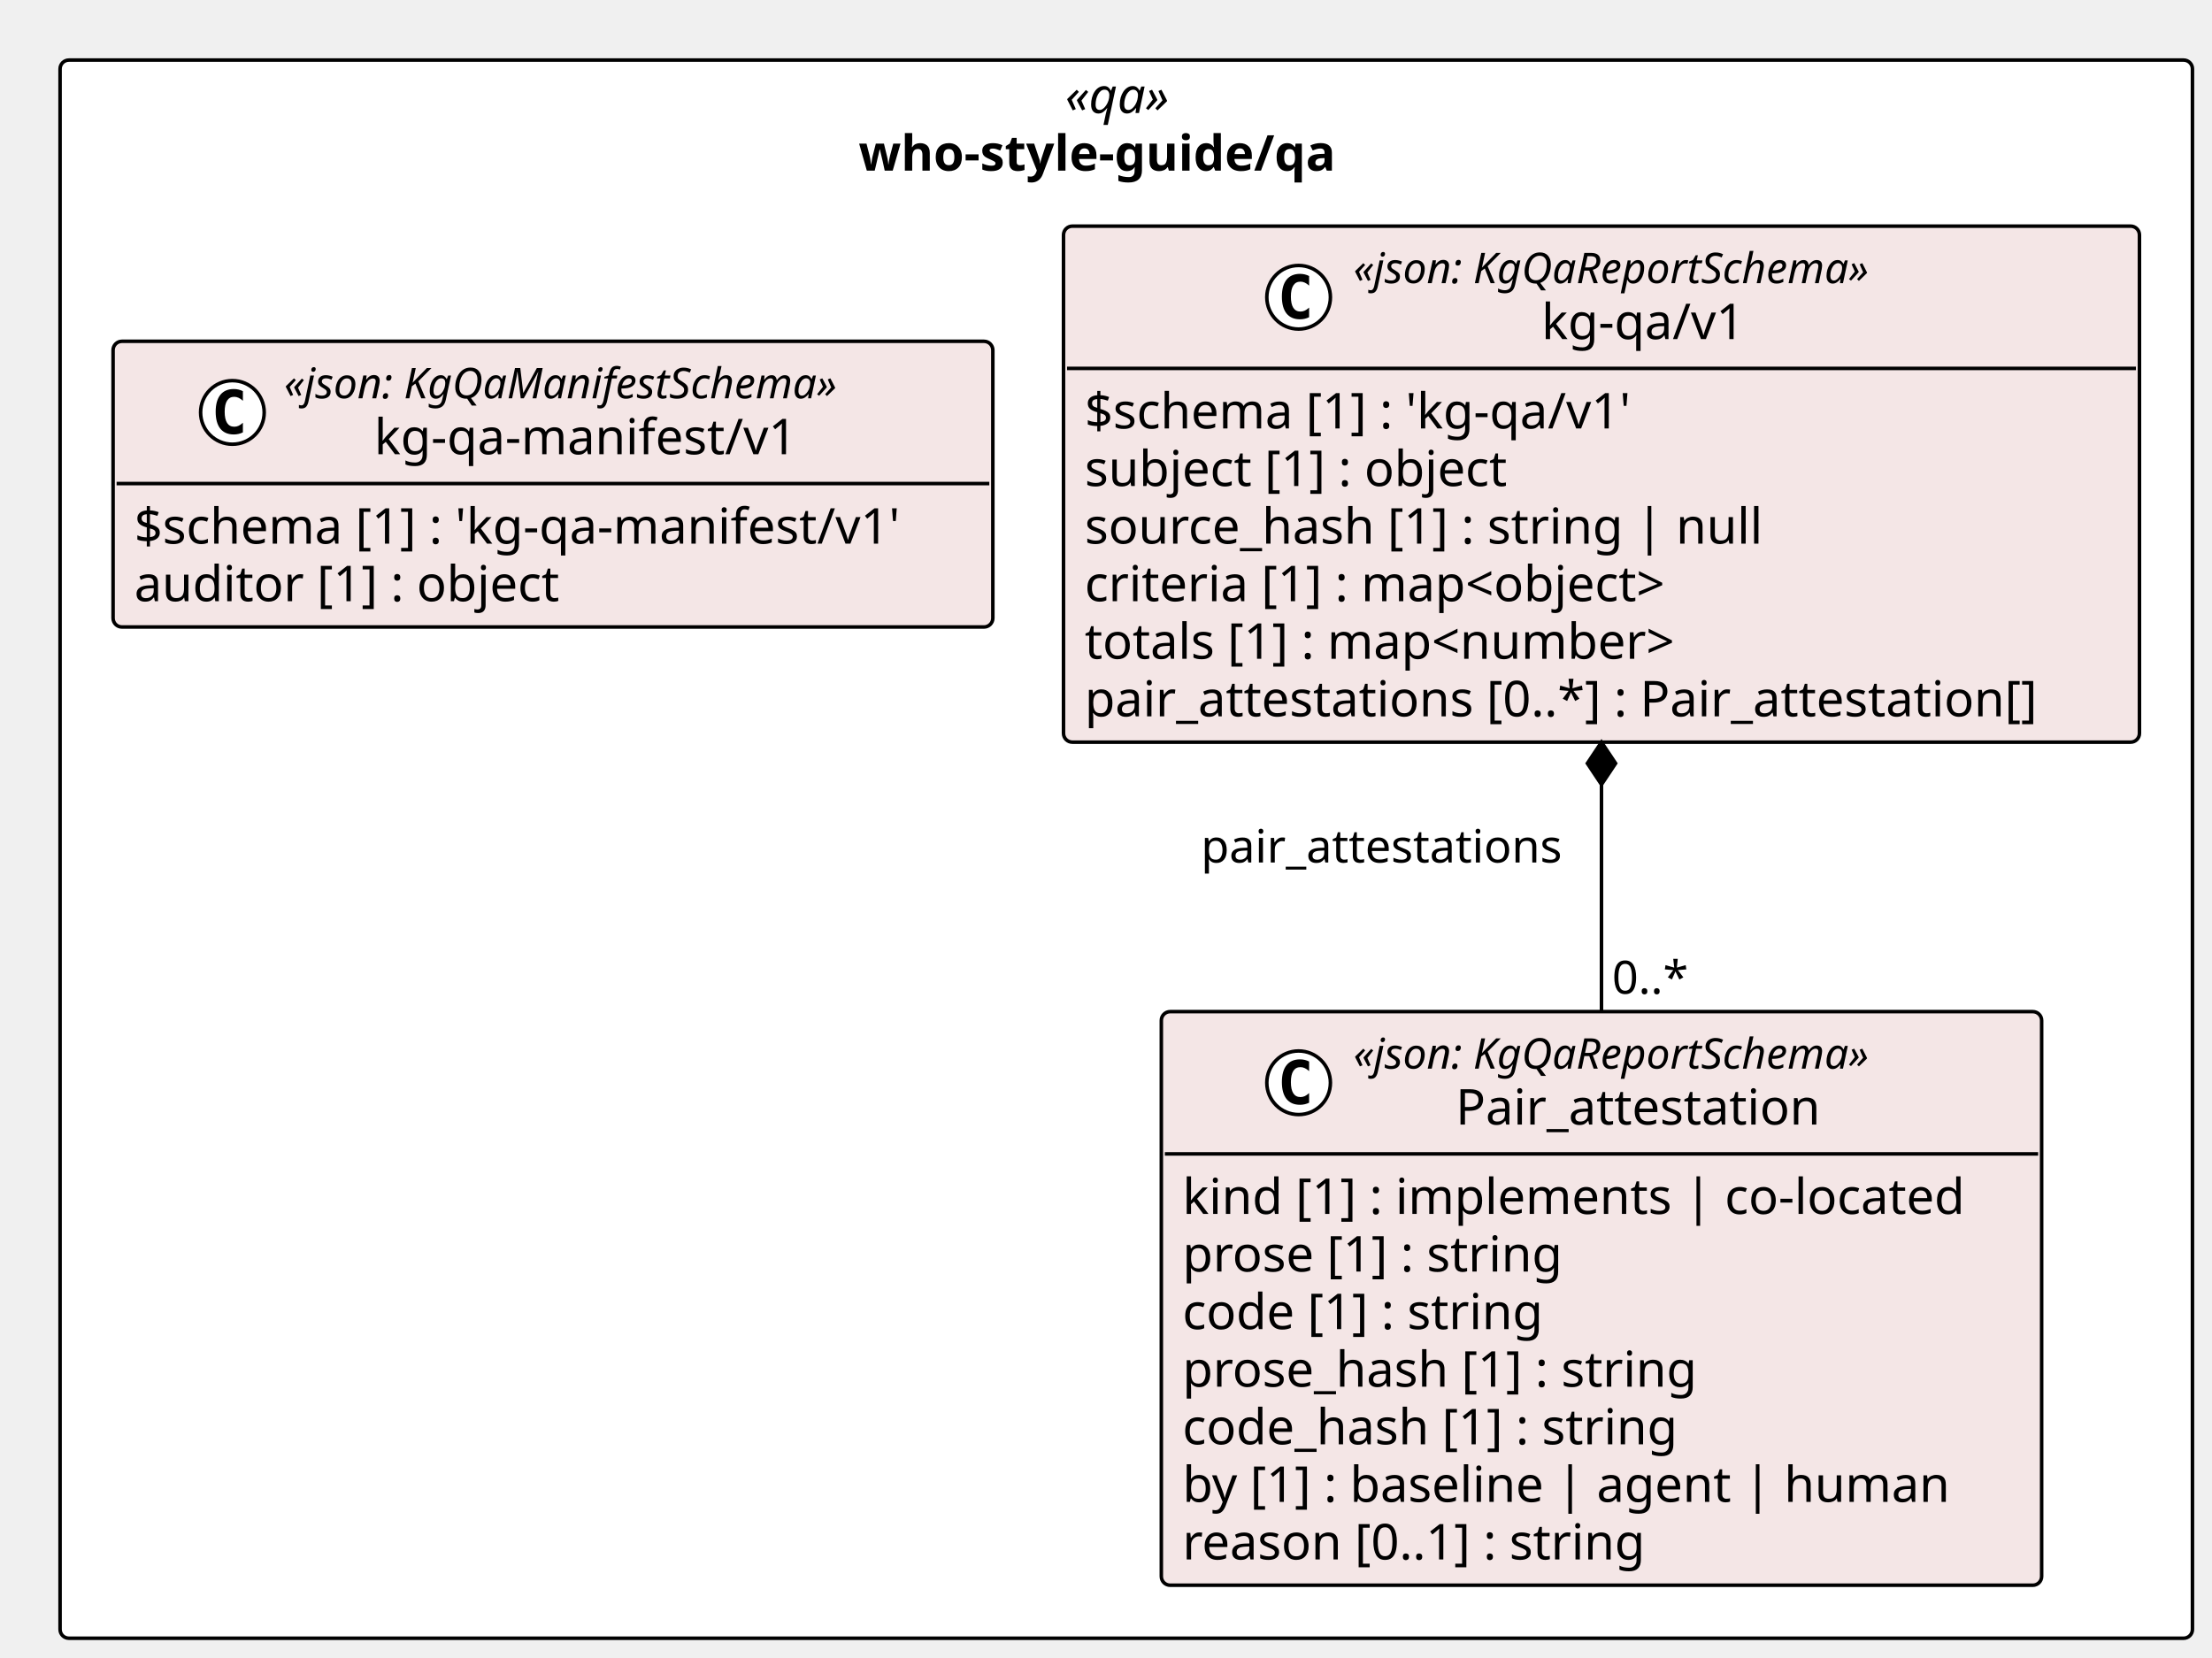
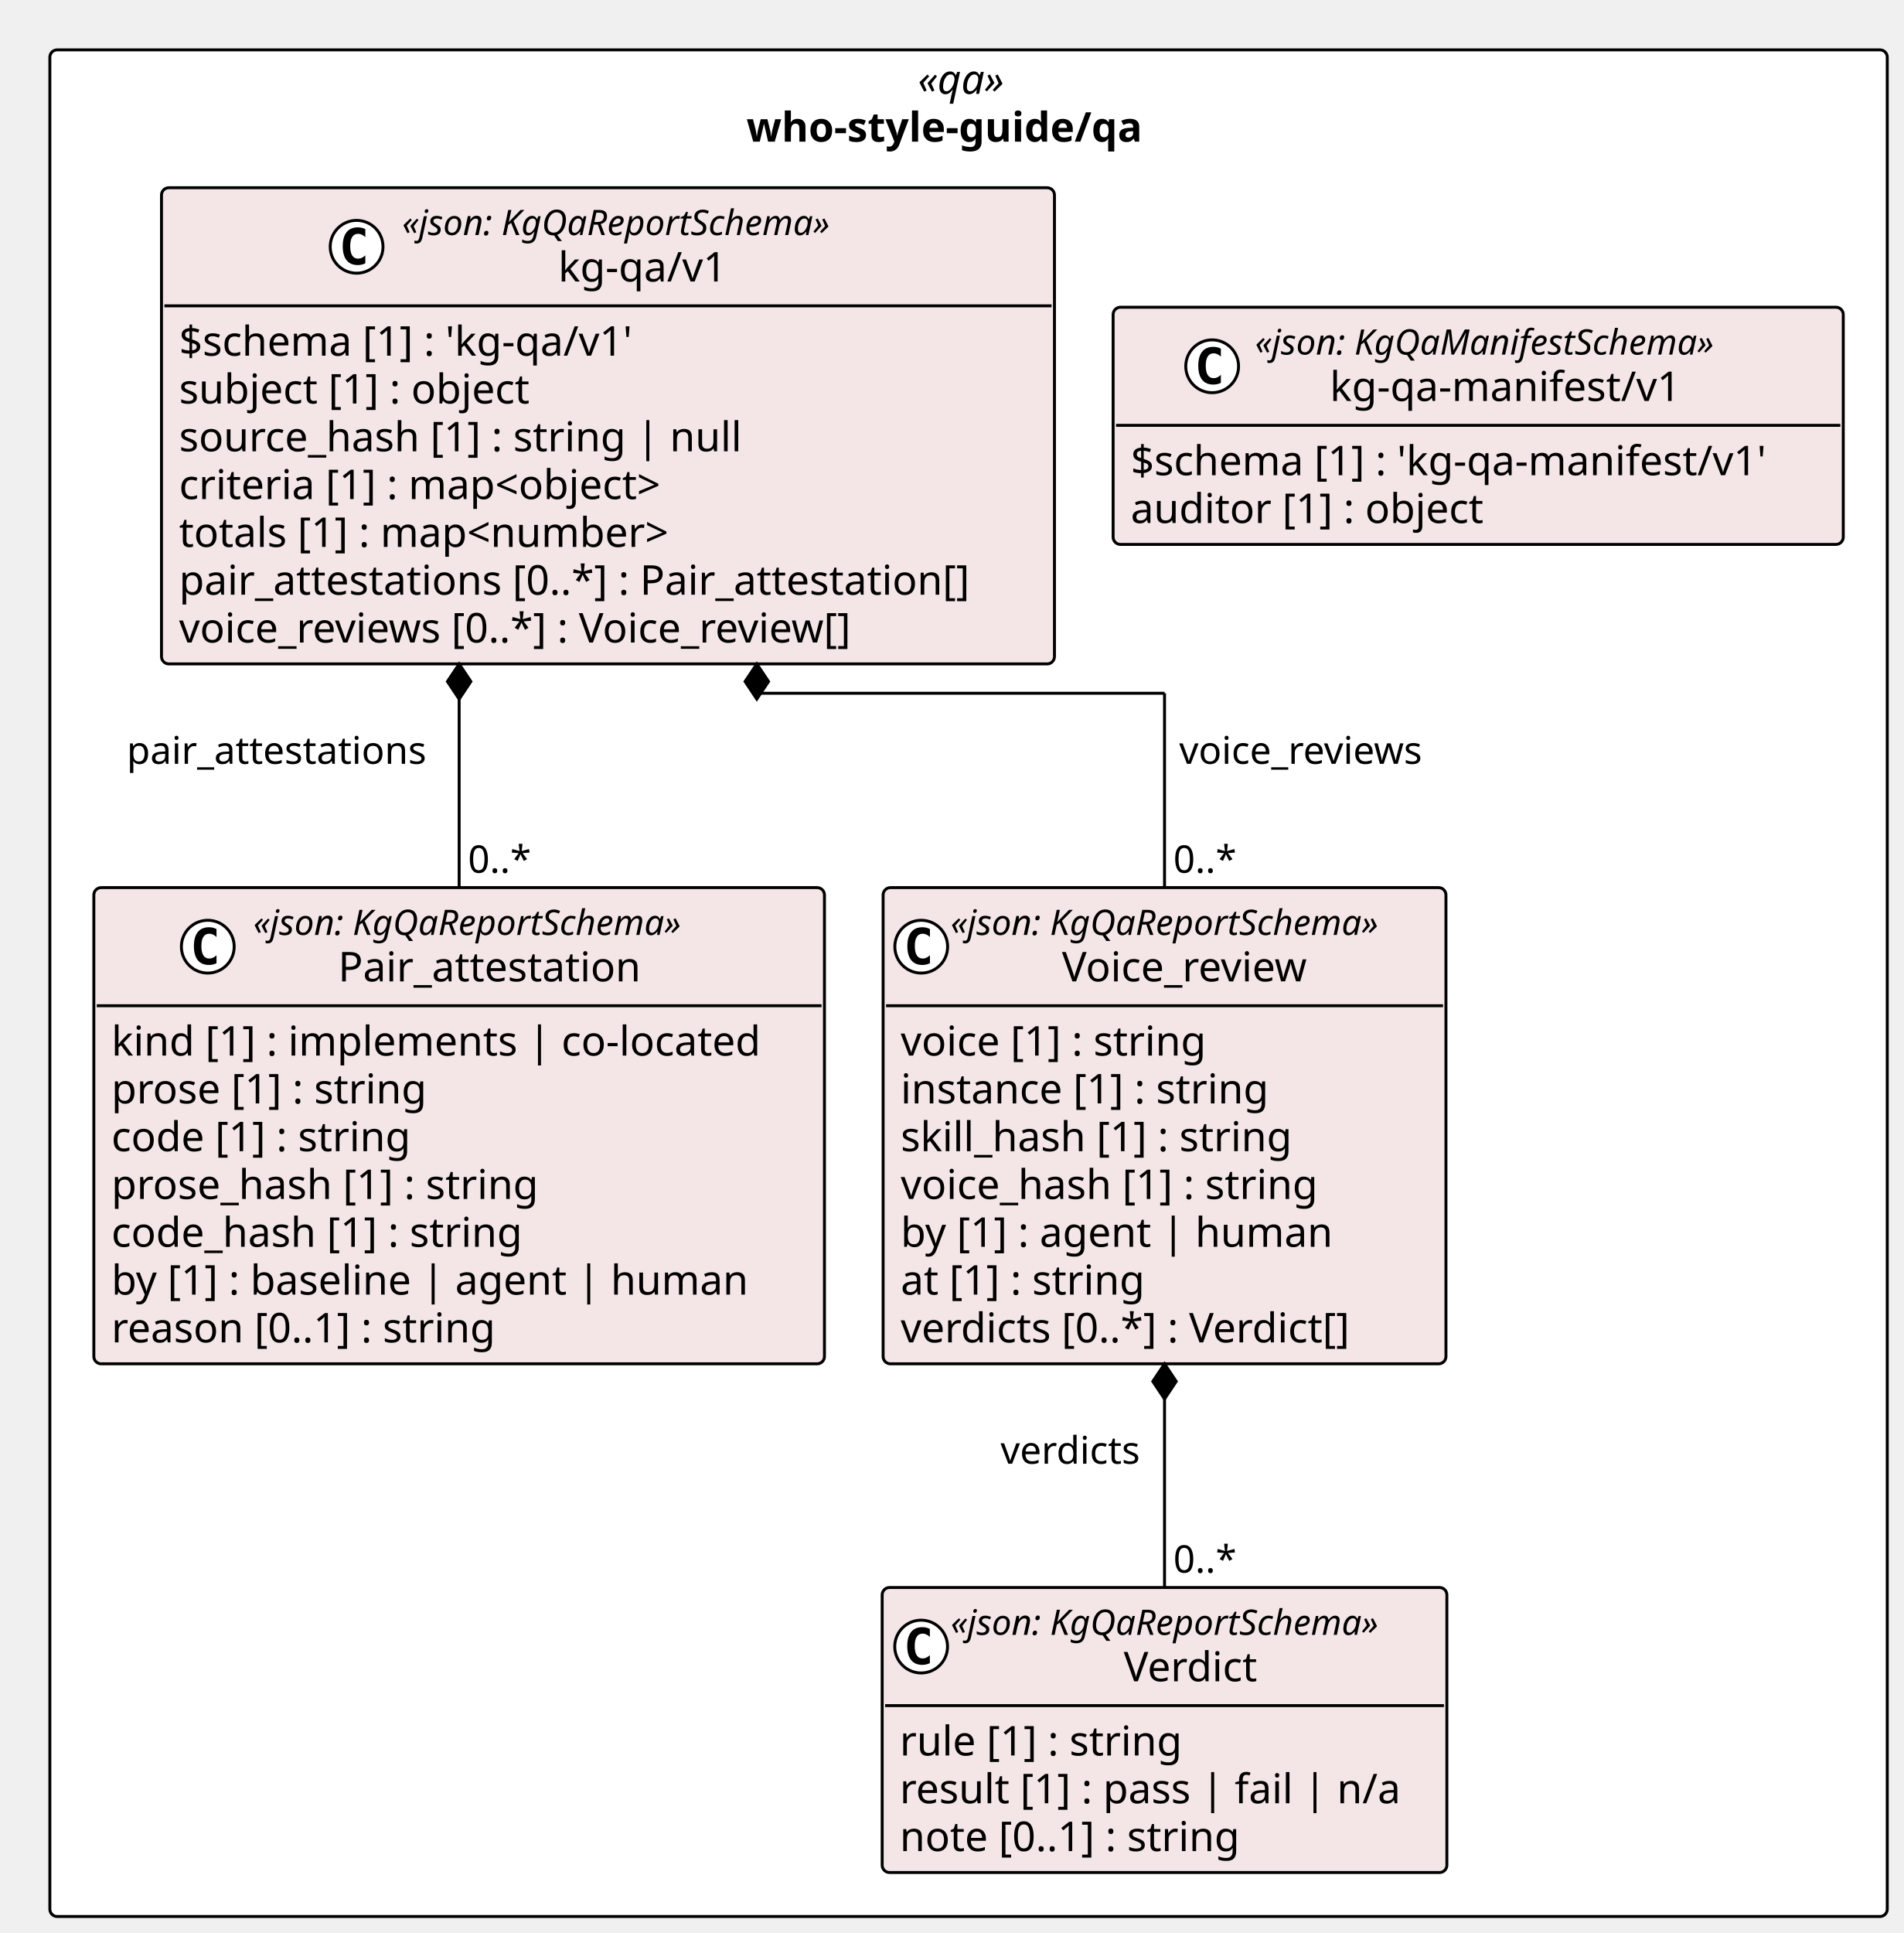
- <svg xmlns="http://www.w3.org/2000/svg" contentStyleType="text/css" height="469px" preserveAspectRatio="none" style="width:626px;height:469px;background:#FFFFFF;" version="1.1" viewBox="0 0 626 469" width="626px" zoomAndPan="magnify">
+ <svg xmlns="http://www.w3.org/2000/svg" contentStyleType="text/css" height="659px" preserveAspectRatio="none" style="width:649px;height:659px;background:#FFFFFF;" version="1.1" viewBox="0 0 649 659" width="649px" zoomAndPan="magnify">
  <defs />
  <g>
-     <rect fill="#FFFFFF" height="446.656" rx="2.5" ry="2.5" style="stroke:#000000;stroke-width:1.0;" width="603.471" x="17" y="17" />
-     <text fill="#000000" font-family="Verdana" font-size="14" font-style="italic" lengthAdjust="spacing" textLength="34.597" x="301.437" y="31.995">«qa»</text>
-     <text fill="#000000" font-family="Verdana" font-size="14" font-weight="bold" lengthAdjust="spacing" textLength="151.471" x="243" y="48.292">who-style-guide/qa</text>
+     <rect fill="#FFFFFF" height="636.375" rx="2.5" ry="2.5" style="stroke:#000000;stroke-width:1.0;" width="626.538" x="17" y="17" />
+     <text fill="#000000" font-family="Verdana" font-size="14" font-style="italic" lengthAdjust="spacing" textLength="34.597" x="312.971" y="31.995">«qa»</text>
+     <text fill="#000000" font-family="Verdana" font-size="14" font-weight="bold" lengthAdjust="spacing" textLength="151.471" x="254.534" y="48.292">who-style-guide/qa</text>
    <g id="elem_who_style_guide_qa_kg_qa_v1_Pair_attestation">
-       <rect codeLine="11" fill="#F4E6E6" height="162.344" id="who_style_guide_qa_kg_qa_v1_Pair_attestation" rx="2.5" ry="2.5" style="stroke:#000000;stroke-width:1.0;" width="249.132" x="328.657" y="286.312" />
-       <ellipse cx="367.511" cy="306.445" fill="#FFFFFF" rx="9" ry="9" style="stroke:#000000;stroke-width:1.0;" />
-       <path d="M370.479,312.086 Q369.901,312.383 369.261,312.523 Q368.62,312.68 367.917,312.68 Q365.417,312.68 364.089,311.039 Q362.776,309.383 362.776,306.258 Q362.776,303.133 364.089,301.477 Q365.417,299.82 367.917,299.82 Q368.62,299.82 369.261,299.977 Q369.917,300.133 370.479,300.43 L370.479,303.148 Q369.854,302.57 369.261,302.305 Q368.667,302.023 368.042,302.023 Q366.698,302.023 366.011,303.102 Q365.323,304.164 365.323,306.258 Q365.323,308.352 366.011,309.43 Q366.698,310.492 368.042,310.492 Q368.667,310.492 369.261,310.227 Q369.854,309.945 370.479,309.367 L370.479,312.086 Z " fill="#000000" />
-       <text fill="#000000" font-family="Verdana" font-size="12" font-style="italic" lengthAdjust="spacing" textLength="167.924" x="383.011" y="302.451">«json: KgQaReportSchema»</text>
-       <text fill="#000000" font-family="Verdana" font-size="14" lengthAdjust="spacing" textLength="110.018" x="411.964" y="318.276">Pair_attestation</text>
-       <line style="stroke:#000000;stroke-width:1.0;" x1="329.657" x2="576.789" y1="326.578" y2="326.578" />
-       <text fill="#000000" font-family="Verdana" font-size="14" lengthAdjust="spacing" textLength="237.132" x="334.657" y="343.573">kind [1] : implements | co-located</text>
-       <text fill="#000000" font-family="Verdana" font-size="14" lengthAdjust="spacing" textLength="117.202" x="334.657" y="359.87">prose [1] : string</text>
-       <text fill="#000000" font-family="Verdana" font-size="14" lengthAdjust="spacing" textLength="111.85" x="334.657" y="376.167">code [1] : string</text>
-       <text fill="#000000" font-family="Verdana" font-size="14" lengthAdjust="spacing" textLength="157.821" x="334.657" y="392.464">prose_hash [1] : string</text>
-       <text fill="#000000" font-family="Verdana" font-size="14" lengthAdjust="spacing" textLength="152.469" x="334.657" y="408.761">code_hash [1] : string</text>
-       <text fill="#000000" font-family="Verdana" font-size="14" lengthAdjust="spacing" textLength="230.221" x="334.657" y="425.058">by [1] : baseline | agent | human</text>
-       <text fill="#000000" font-family="Verdana" font-size="14" lengthAdjust="spacing" textLength="143.575" x="334.657" y="441.354">reason [0..1] : string</text>
+       <rect codeLine="11" fill="#F4E6E6" height="162.344" id="who_style_guide_qa_kg_qa_v1_Pair_attestation" rx="2.5" ry="2.5" style="stroke:#000000;stroke-width:1.0;" width="249.132" x="32" y="302.609" />
+       <ellipse cx="70.854" cy="322.742" fill="#FFFFFF" rx="9" ry="9" style="stroke:#000000;stroke-width:1.0;" />
+       <path d="M73.823,328.383 Q73.245,328.68 72.604,328.82 Q71.963,328.977 71.26,328.977 Q68.76,328.977 67.432,327.336 Q66.12,325.68 66.12,322.555 Q66.12,319.43 67.432,317.773 Q68.76,316.117 71.26,316.117 Q71.963,316.117 72.604,316.273 Q73.26,316.43 73.823,316.727 L73.823,319.445 Q73.198,318.867 72.604,318.602 Q72.01,318.32 71.385,318.32 Q70.041,318.32 69.354,319.398 Q68.666,320.461 68.666,322.555 Q68.666,324.648 69.354,325.727 Q70.041,326.789 71.385,326.789 Q72.01,326.789 72.604,326.523 Q73.198,326.242 73.823,325.664 L73.823,328.383 Z " fill="#000000" />
+       <text fill="#000000" font-family="Verdana" font-size="12" font-style="italic" lengthAdjust="spacing" textLength="167.924" x="86.354" y="318.748">«json: KgQaReportSchema»</text>
+       <text fill="#000000" font-family="Verdana" font-size="14" lengthAdjust="spacing" textLength="110.018" x="115.307" y="334.573">Pair_attestation</text>
+       <line style="stroke:#000000;stroke-width:1.0;" x1="33" x2="280.132" y1="342.875" y2="342.875" />
+       <text fill="#000000" font-family="Verdana" font-size="14" lengthAdjust="spacing" textLength="237.132" x="38" y="359.87">kind [1] : implements | co-located</text>
+       <text fill="#000000" font-family="Verdana" font-size="14" lengthAdjust="spacing" textLength="117.202" x="38" y="376.167">prose [1] : string</text>
+       <text fill="#000000" font-family="Verdana" font-size="14" lengthAdjust="spacing" textLength="111.85" x="38" y="392.464">code [1] : string</text>
+       <text fill="#000000" font-family="Verdana" font-size="14" lengthAdjust="spacing" textLength="157.821" x="38" y="408.761">prose_hash [1] : string</text>
+       <text fill="#000000" font-family="Verdana" font-size="14" lengthAdjust="spacing" textLength="152.469" x="38" y="425.058">code_hash [1] : string</text>
+       <text fill="#000000" font-family="Verdana" font-size="14" lengthAdjust="spacing" textLength="230.221" x="38" y="441.354">by [1] : baseline | agent | human</text>
+       <text fill="#000000" font-family="Verdana" font-size="14" lengthAdjust="spacing" textLength="143.575" x="38" y="457.651">reason [0..1] : string</text>
+     </g>
+     <g id="elem_who_style_guide_qa_kg_qa_v1_Verdict">
+       <rect codeLine="20" fill="#F4E6E6" height="97.156" id="who_style_guide_qa_kg_qa_v1_Verdict" rx="2.5" ry="2.5" style="stroke:#000000;stroke-width:1.0;" width="192.558" x="300.815" y="541.219" />
+       <ellipse cx="314.1" cy="561.352" fill="#FFFFFF" rx="9" ry="9" style="stroke:#000000;stroke-width:1.0;" />
+       <path d="M317.069,566.992 Q316.491,567.289 315.85,567.43 Q315.209,567.586 314.506,567.586 Q312.006,567.586 310.678,565.945 Q309.366,564.289 309.366,561.164 Q309.366,558.039 310.678,556.383 Q312.006,554.727 314.506,554.727 Q315.209,554.727 315.85,554.883 Q316.506,555.039 317.069,555.336 L317.069,558.055 Q316.444,557.477 315.85,557.211 Q315.256,556.93 314.631,556.93 Q313.288,556.93 312.6,558.008 Q311.913,559.07 311.913,561.164 Q311.913,563.258 312.6,564.336 Q313.288,565.398 314.631,565.398 Q315.256,565.398 315.85,565.133 Q316.444,564.852 317.069,564.273 L317.069,566.992 Z " fill="#000000" />
+       <text fill="#000000" font-family="Verdana" font-size="12" font-style="italic" lengthAdjust="spacing" textLength="167.924" x="324.163" y="557.357">«json: KgQaReportSchema»</text>
+       <text fill="#000000" font-family="Verdana" font-size="14" lengthAdjust="spacing" textLength="49.909" x="383.171" y="573.183">Verdict</text>
+       <line style="stroke:#000000;stroke-width:1.0;" x1="301.815" x2="492.373" y1="581.484" y2="581.484" />
+       <text fill="#000000" font-family="Verdana" font-size="14" lengthAdjust="spacing" textLength="105.219" x="306.815" y="598.48">rule [1] : string</text>
+       <text fill="#000000" font-family="Verdana" font-size="14" lengthAdjust="spacing" textLength="180.558" x="306.815" y="614.776">result [1] : pass | fail | n/a</text>
+       <text fill="#000000" font-family="Verdana" font-size="14" lengthAdjust="spacing" textLength="127.436" x="306.815" y="631.073">note [0..1] : string</text>
+     </g>
+     <g id="elem_who_style_guide_qa_kg_qa_v1_Voice_review">
+       <rect codeLine="25" fill="#F4E6E6" height="162.344" id="who_style_guide_qa_kg_qa_v1_Voice_review" rx="2.5" ry="2.5" style="stroke:#000000;stroke-width:1.0;" width="191.924" x="301.132" y="302.609" />
+       <ellipse cx="314.132" cy="322.742" fill="#FFFFFF" rx="9" ry="9" style="stroke:#000000;stroke-width:1.0;" />
+       <path d="M317.101,328.383 Q316.522,328.68 315.882,328.82 Q315.241,328.977 314.538,328.977 Q312.038,328.977 310.71,327.336 Q309.397,325.68 309.397,322.555 Q309.397,319.43 310.71,317.773 Q312.038,316.117 314.538,316.117 Q315.241,316.117 315.882,316.273 Q316.538,316.43 317.101,316.727 L317.101,319.445 Q316.476,318.867 315.882,318.602 Q315.288,318.32 314.663,318.32 Q313.319,318.32 312.632,319.398 Q311.944,320.461 311.944,322.555 Q311.944,324.648 312.632,325.727 Q313.319,326.789 314.663,326.789 Q315.288,326.789 315.882,326.523 Q316.476,326.242 317.101,325.664 L317.101,328.383 Z " fill="#000000" />
+       <text fill="#000000" font-family="Verdana" font-size="12" font-style="italic" lengthAdjust="spacing" textLength="167.924" x="324.132" y="318.748">«json: KgQaReportSchema»</text>
+       <text fill="#000000" font-family="Verdana" font-size="14" lengthAdjust="spacing" textLength="91.95" x="362.119" y="334.573">Voice_review</text>
+       <line style="stroke:#000000;stroke-width:1.0;" x1="302.132" x2="492.056" y1="342.875" y2="342.875" />
+       <text fill="#000000" font-family="Verdana" font-size="14" lengthAdjust="spacing" textLength="115.138" x="307.132" y="359.87">voice [1] : string</text>
+       <text fill="#000000" font-family="Verdana" font-size="14" lengthAdjust="spacing" textLength="137.395" x="307.132" y="376.167">instance [1] : string</text>
+       <text fill="#000000" font-family="Verdana" font-size="14" lengthAdjust="spacing" textLength="145.776" x="307.132" y="392.464">skill_hash [1] : string</text>
+       <text fill="#000000" font-family="Verdana" font-size="14" lengthAdjust="spacing" textLength="155.757" x="307.132" y="408.761">voice_hash [1] : string</text>
+       <text fill="#000000" font-family="Verdana" font-size="14" lengthAdjust="spacing" textLength="157.965" x="307.132" y="425.058">by [1] : agent | human</text>
+       <text fill="#000000" font-family="Verdana" font-size="14" lengthAdjust="spacing" textLength="92.155" x="307.132" y="441.354">at [1] : string</text>
+       <text fill="#000000" font-family="Verdana" font-size="14" lengthAdjust="spacing" textLength="170.543" x="307.132" y="457.651">verdicts [0..*] : Verdict[]</text>
    </g>
    <g id="elem_who_style_guide_qa_kg_qa_v1_kg_qa_v1">
-       <rect codeLine="20" fill="#F4E6E6" height="146.047" id="who_style_guide_qa_kg_qa_v1_kg_qa_v1" rx="2.5" ry="2.5" style="stroke:#000000;stroke-width:1.0;" width="304.496" x="300.975" y="64" />
-       <ellipse cx="367.511" cy="84.133" fill="#FFFFFF" rx="9" ry="9" style="stroke:#000000;stroke-width:1.0;" />
-       <path d="M370.479,89.773 Q369.901,90.07 369.261,90.211 Q368.62,90.367 367.917,90.367 Q365.417,90.367 364.089,88.727 Q362.776,87.07 362.776,83.945 Q362.776,80.82 364.089,79.164 Q365.417,77.508 367.917,77.508 Q368.62,77.508 369.261,77.664 Q369.917,77.82 370.479,78.117 L370.479,80.836 Q369.854,80.258 369.261,79.992 Q368.667,79.711 368.042,79.711 Q366.698,79.711 366.011,80.789 Q365.323,81.852 365.323,83.945 Q365.323,86.039 366.011,87.117 Q366.698,88.18 368.042,88.18 Q368.667,88.18 369.261,87.914 Q369.854,87.633 370.479,87.055 L370.479,89.773 Z " fill="#000000" />
-       <text fill="#000000" font-family="Verdana" font-size="12" font-style="italic" lengthAdjust="spacing" textLength="167.924" x="383.011" y="80.139">«json: KgQaReportSchema»</text>
-       <text fill="#000000" font-family="Verdana" font-size="14" lengthAdjust="spacing" textLength="61.421" x="436.262" y="95.964">kg-qa/v1</text>
-       <line style="stroke:#000000;stroke-width:1.0;" x1="301.975" x2="604.471" y1="104.266" y2="104.266" />
-       <text fill="#000000" font-family="Verdana" font-size="14" lengthAdjust="spacing" textLength="170.618" x="306.975" y="121.261">$schema [1] : 'kg-qa/v1'</text>
-       <text fill="#000000" font-family="Verdana" font-size="14" lengthAdjust="spacing" textLength="131.783" x="306.975" y="137.558">subject [1] : object</text>
-       <text fill="#000000" font-family="Verdana" font-size="14" lengthAdjust="spacing" textLength="204.648" x="306.975" y="153.855">source_hash [1] : string | null</text>
-       <text fill="#000000" font-family="Verdana" font-size="14" lengthAdjust="spacing" textLength="185.274" x="306.975" y="170.151">criteria [1] : map&lt;object&gt;</text>
-       <text fill="#000000" font-family="Verdana" font-size="14" lengthAdjust="spacing" textLength="186.409" x="306.975" y="186.448">totals [1] : map&lt;number&gt;</text>
-       <text fill="#000000" font-family="Verdana" font-size="14" lengthAdjust="spacing" textLength="292.496" x="306.975" y="202.745">pair_attestations [0..*] : Pair_attestation[]</text>
+       <rect codeLine="34" fill="#F4E6E6" height="162.344" id="who_style_guide_qa_kg_qa_v1_kg_qa_v1" rx="2.5" ry="2.5" style="stroke:#000000;stroke-width:1.0;" width="304.496" x="55.067" y="64" />
+       <ellipse cx="121.603" cy="84.133" fill="#FFFFFF" rx="9" ry="9" style="stroke:#000000;stroke-width:1.0;" />
+       <path d="M124.572,89.773 Q123.994,90.07 123.353,90.211 Q122.713,90.367 122.01,90.367 Q119.51,90.367 118.181,88.727 Q116.869,87.07 116.869,83.945 Q116.869,80.82 118.181,79.164 Q119.51,77.508 122.01,77.508 Q122.713,77.508 123.353,77.664 Q124.01,77.82 124.572,78.117 L124.572,80.836 Q123.947,80.258 123.353,79.992 Q122.76,79.711 122.135,79.711 Q120.791,79.711 120.103,80.789 Q119.416,81.852 119.416,83.945 Q119.416,86.039 120.103,87.117 Q120.791,88.18 122.135,88.18 Q122.76,88.18 123.353,87.914 Q123.947,87.633 124.572,87.055 L124.572,89.773 Z " fill="#000000" />
+       <text fill="#000000" font-family="Verdana" font-size="12" font-style="italic" lengthAdjust="spacing" textLength="167.924" x="137.103" y="80.139">«json: KgQaReportSchema»</text>
+       <text fill="#000000" font-family="Verdana" font-size="14" lengthAdjust="spacing" textLength="61.421" x="190.355" y="95.964">kg-qa/v1</text>
+       <line style="stroke:#000000;stroke-width:1.0;" x1="56.067" x2="358.563" y1="104.266" y2="104.266" />
+       <text fill="#000000" font-family="Verdana" font-size="14" lengthAdjust="spacing" textLength="170.618" x="61.067" y="121.261">$schema [1] : 'kg-qa/v1'</text>
+       <text fill="#000000" font-family="Verdana" font-size="14" lengthAdjust="spacing" textLength="131.783" x="61.067" y="137.558">subject [1] : object</text>
+       <text fill="#000000" font-family="Verdana" font-size="14" lengthAdjust="spacing" textLength="204.648" x="61.067" y="153.855">source_hash [1] : string | null</text>
+       <text fill="#000000" font-family="Verdana" font-size="14" lengthAdjust="spacing" textLength="185.274" x="61.067" y="170.151">criteria [1] : map&lt;object&gt;</text>
+       <text fill="#000000" font-family="Verdana" font-size="14" lengthAdjust="spacing" textLength="186.409" x="61.067" y="186.448">totals [1] : map&lt;number&gt;</text>
+       <text fill="#000000" font-family="Verdana" font-size="14" lengthAdjust="spacing" textLength="292.496" x="61.067" y="202.745">pair_attestations [0..*] : Pair_attestation[]</text>
+       <text fill="#000000" font-family="Verdana" font-size="14" lengthAdjust="spacing" textLength="254.625" x="61.067" y="219.042">voice_reviews [0..*] : Voice_review[]</text>
    </g>
    <g id="elem_who_style_guide_qa_kg_qa_manifest_v1_kg_qa_manifest_v1">
-       <rect codeLine="28" fill="#F4E6E6" height="80.859" id="who_style_guide_qa_kg_qa_manifest_v1_kg_qa_manifest_v1" rx="2.5" ry="2.5" style="stroke:#000000;stroke-width:1.0;" width="248.975" x="32" y="96.594" />
-       <ellipse cx="65.771" cy="116.727" fill="#FFFFFF" rx="9" ry="9" style="stroke:#000000;stroke-width:1.0;" />
-       <path d="M68.74,122.367 Q68.162,122.664 67.521,122.805 Q66.881,122.961 66.177,122.961 Q63.677,122.961 62.349,121.32 Q61.037,119.664 61.037,116.539 Q61.037,113.414 62.349,111.758 Q63.677,110.102 66.177,110.102 Q66.881,110.102 67.521,110.258 Q68.177,110.414 68.74,110.711 L68.74,113.43 Q68.115,112.852 67.521,112.586 Q66.927,112.305 66.302,112.305 Q64.959,112.305 64.271,113.383 Q63.584,114.445 63.584,116.539 Q63.584,118.633 64.271,119.711 Q64.959,120.773 66.302,120.773 Q66.927,120.773 67.521,120.508 Q68.115,120.227 68.74,119.648 L68.74,122.367 Z " fill="#000000" />
-       <text fill="#000000" font-family="Verdana" font-size="12" font-style="italic" lengthAdjust="spacing" textLength="178.816" x="80.387" y="112.732">«json: KgQaManifestSchema»</text>
-       <text fill="#000000" font-family="Verdana" font-size="14" lengthAdjust="spacing" textLength="127.777" x="105.906" y="128.558">kg-qa-manifest/v1</text>
-       <line style="stroke:#000000;stroke-width:1.0;" x1="33" x2="279.975" y1="136.859" y2="136.859" />
-       <text fill="#000000" font-family="Verdana" font-size="14" lengthAdjust="spacing" textLength="236.975" x="38" y="153.855">$schema [1] : 'kg-qa-manifest/v1'</text>
-       <text fill="#000000" font-family="Verdana" font-size="14" lengthAdjust="spacing" textLength="131.079" x="38" y="170.151">auditor [1] : object</text>
+       <rect codeLine="43" fill="#F4E6E6" height="80.859" id="who_style_guide_qa_kg_qa_manifest_v1_kg_qa_manifest_v1" rx="2.5" ry="2.5" style="stroke:#000000;stroke-width:1.0;" width="248.975" x="379.563" y="104.742" />
+       <ellipse cx="413.334" cy="124.875" fill="#FFFFFF" rx="9" ry="9" style="stroke:#000000;stroke-width:1.0;" />
+       <path d="M416.303,130.516 Q415.725,130.812 415.084,130.953 Q414.444,131.109 413.741,131.109 Q411.241,131.109 409.913,129.469 Q408.6,127.812 408.6,124.688 Q408.6,121.562 409.913,119.906 Q411.241,118.25 413.741,118.25 Q414.444,118.25 415.084,118.406 Q415.741,118.562 416.303,118.859 L416.303,121.578 Q415.678,121 415.084,120.734 Q414.491,120.453 413.866,120.453 Q412.522,120.453 411.834,121.531 Q411.147,122.594 411.147,124.688 Q411.147,126.781 411.834,127.859 Q412.522,128.922 413.866,128.922 Q414.491,128.922 415.084,128.656 Q415.678,128.375 416.303,127.797 L416.303,130.516 Z " fill="#000000" />
+       <text fill="#000000" font-family="Verdana" font-size="12" font-style="italic" lengthAdjust="spacing" textLength="178.816" x="427.95" y="120.881">«json: KgQaManifestSchema»</text>
+       <text fill="#000000" font-family="Verdana" font-size="14" lengthAdjust="spacing" textLength="127.777" x="453.47" y="136.706">kg-qa-manifest/v1</text>
+       <line style="stroke:#000000;stroke-width:1.0;" x1="380.563" x2="627.538" y1="145.008" y2="145.008" />
+       <text fill="#000000" font-family="Verdana" font-size="14" lengthAdjust="spacing" textLength="236.975" x="385.563" y="162.003">$schema [1] : 'kg-qa-manifest/v1'</text>
+       <text fill="#000000" font-family="Verdana" font-size="14" lengthAdjust="spacing" textLength="131.079" x="385.563" y="178.3">auditor [1] : object</text>
    </g>
-     <line style="stroke:#000000;stroke-width:1.0;" x1="453.223" x2="453.223" y1="210.047" y2="286.312" />
-     <polygon fill="#000000" points="453.223,210.047,449.223,216.047,453.223,222.047,457.223,216.047,453.223,210.047" style="stroke:#000000;stroke-width:1.0;" />
-     <text fill="#000000" font-family="Verdana" font-size="13" lengthAdjust="spacing" textLength="109.345" x="339.878" y="244.114">pair_attestations</text>
-     <text fill="#000000" font-family="Verdana" font-size="13" lengthAdjust="spacing" textLength="23.036" x="456.223" y="281.247">0..*</text>
+     <line style="stroke:#000000;stroke-width:1.0;" x1="156.566" x2="156.566" y1="226.344" y2="302.609" />
+     <polygon fill="#000000" points="156.566,226.344,152.566,232.344,156.566,238.344,160.566,232.344,156.566,226.344" style="stroke:#000000;stroke-width:1.0;" />
+     <text fill="#000000" font-family="Verdana" font-size="13" lengthAdjust="spacing" textLength="109.345" x="43.221" y="260.411">pair_attestations</text>
+     <text fill="#000000" font-family="Verdana" font-size="13" lengthAdjust="spacing" textLength="23.036" x="159.566" y="297.543">0..*</text>
+     <line style="stroke:#000000;stroke-width:1.0;" x1="397.094" x2="397.094" y1="464.953" y2="541.219" />
+     <polygon fill="#000000" points="397.094,464.953,393.094,470.953,397.094,476.953,401.094,470.953,397.094,464.953" style="stroke:#000000;stroke-width:1.0;" />
+     <text fill="#000000" font-family="Verdana" font-size="13" lengthAdjust="spacing" textLength="51.917" x="341.176" y="499.02">verdicts</text>
+     <text fill="#000000" font-family="Verdana" font-size="13" lengthAdjust="spacing" textLength="23.036" x="400.094" y="536.153">0..*</text>
+     <line style="stroke:#000000;stroke-width:1.0;" x1="258.065" x2="258.065" y1="226.344" y2="236.344" />
+     <line style="stroke:#000000;stroke-width:1.0;" x1="258.065" x2="397.094" y1="236.344" y2="236.344" />
+     <line style="stroke:#000000;stroke-width:1.0;" x1="397.094" x2="397.094" y1="236.344" y2="302.609" />
+     <polygon fill="#000000" points="258.065,226.344,254.065,232.344,258.065,238.344,262.065,232.344,258.065,226.344" style="stroke:#000000;stroke-width:1.0;" />
+     <text fill="#000000" font-family="Verdana" font-size="13" lengthAdjust="spacing" textLength="90.956" x="402.094" y="260.411">voice_reviews</text>
+     <text fill="#000000" font-family="Verdana" font-size="13" lengthAdjust="spacing" textLength="23.036" x="400.094" y="297.543">0..*</text>
  </g>
</svg>
